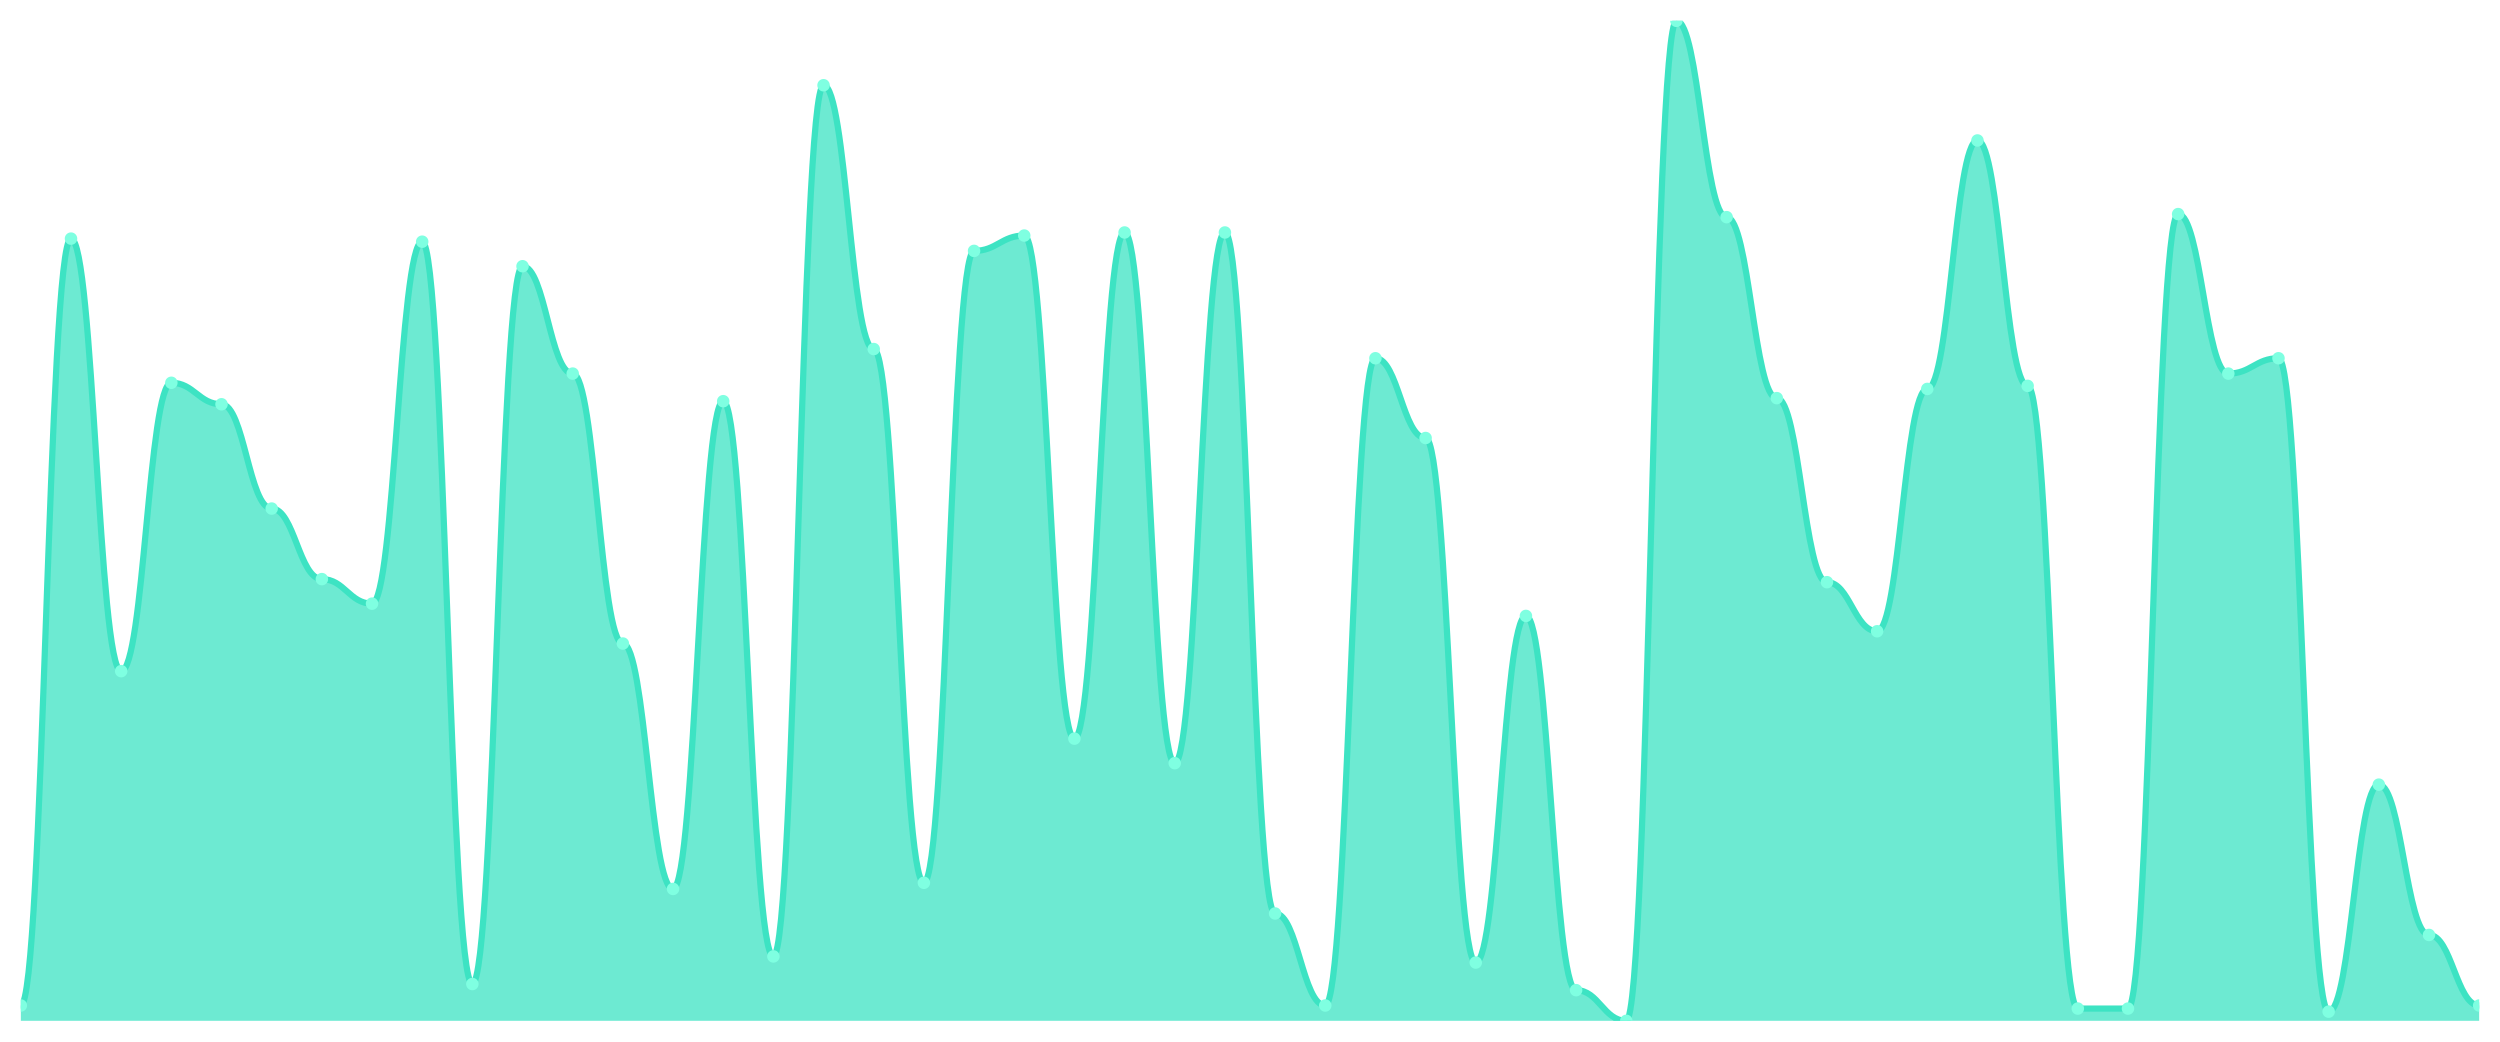
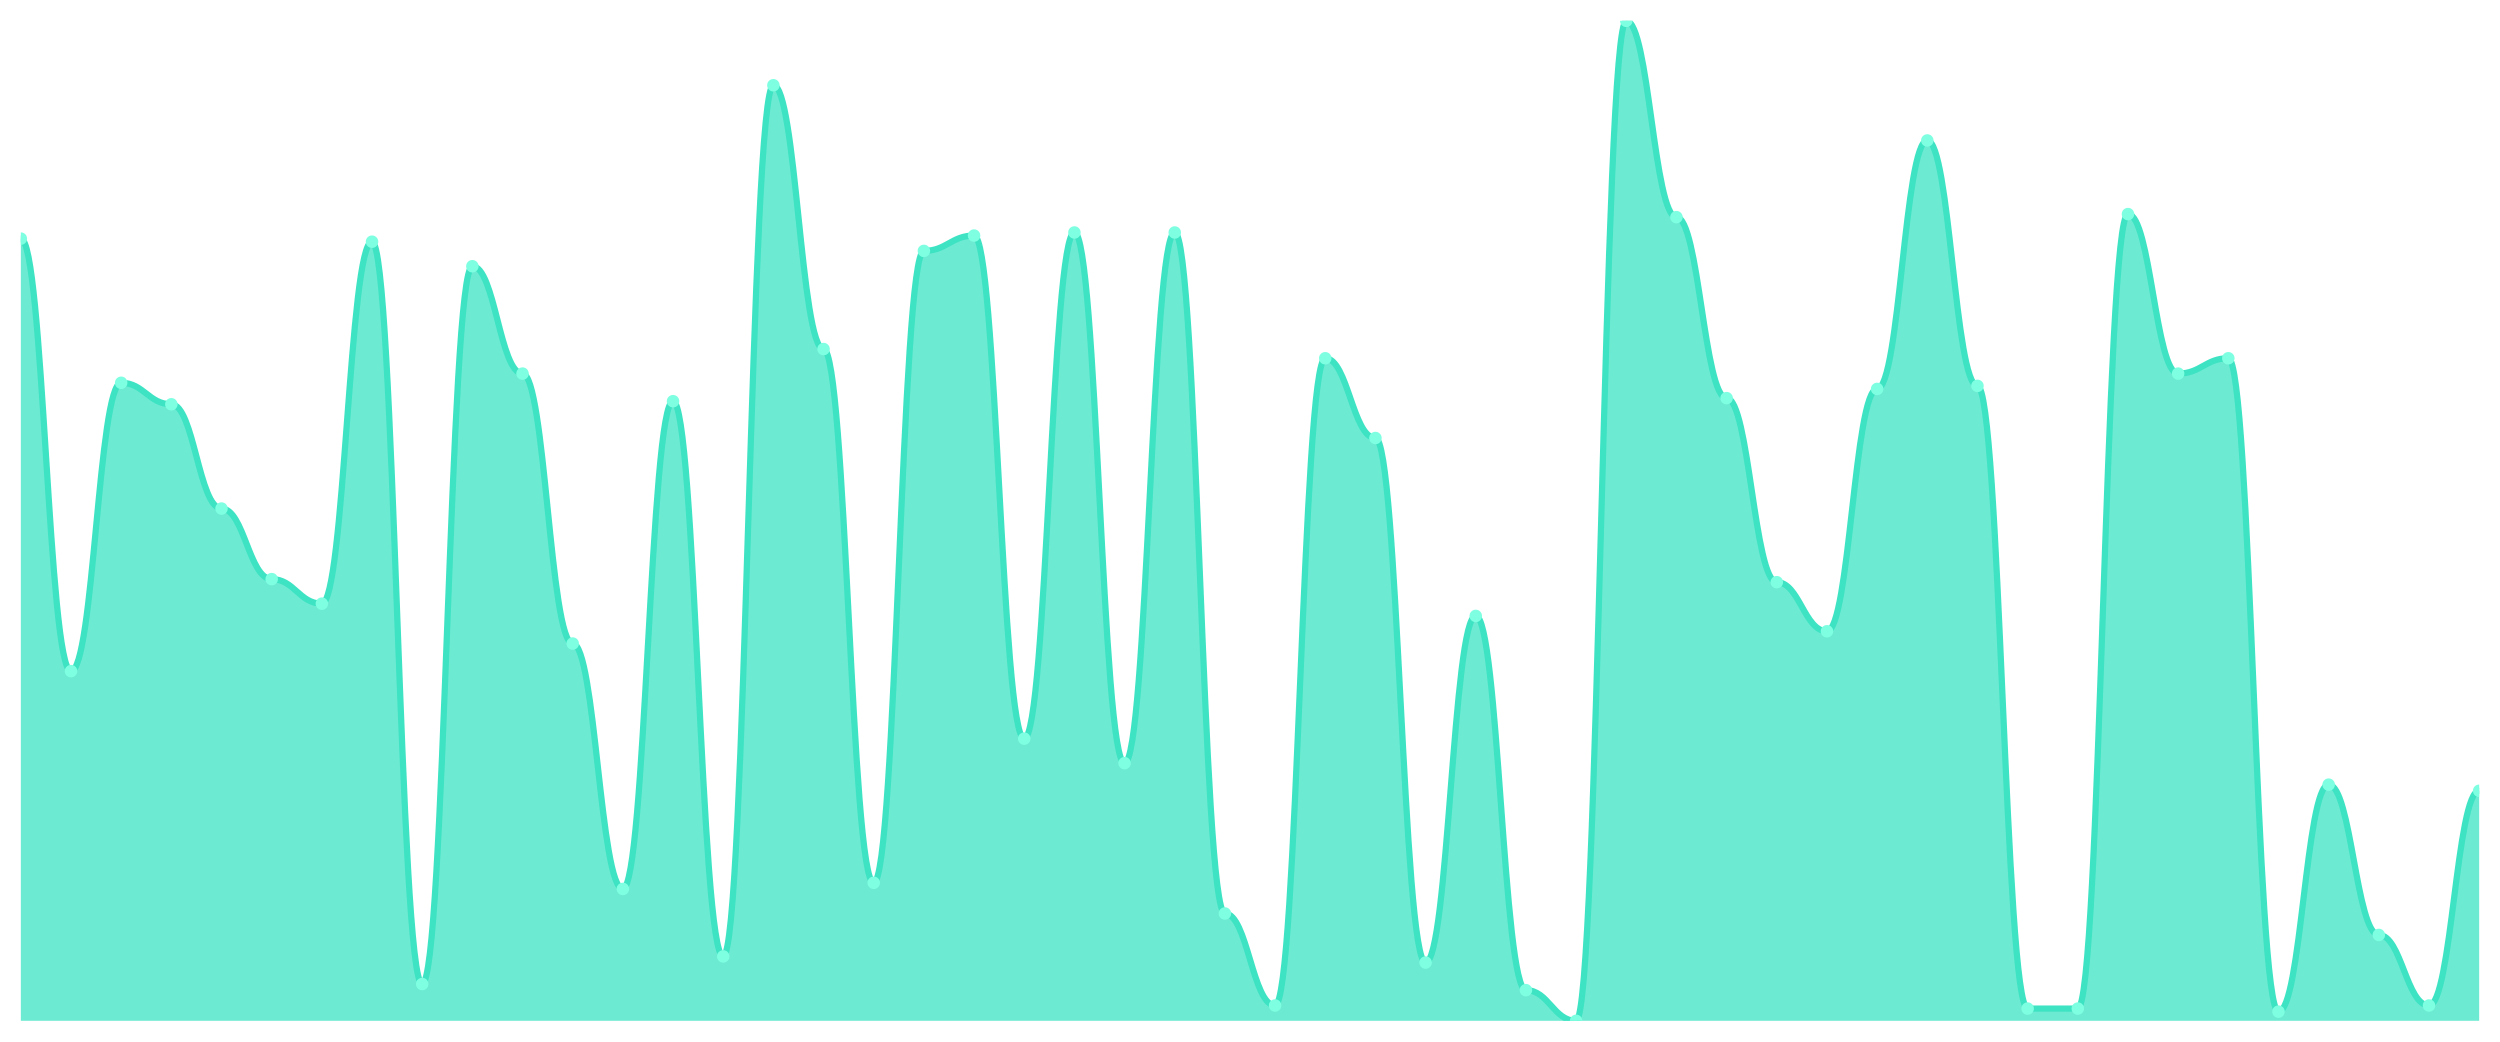
<svg xmlns="http://www.w3.org/2000/svg" viewBox="0 0 1200 500" width="1200" height="500">
  <defs>
    <clipPath id="c">
      <rect x="10" y="10" width="1180" height="480" />
    </clipPath>
  </defs>
  <rect width="1200" height="500" fill="none" />
  <g clip-path="url(#c)">
-     <path d="M 10,490 L 10,482.638 C 20.837,482.638 23.245,114.54 34.082,114.54 C 44.918,114.54 47.327,322.147 58.163,322.147 C 69,322.147 71.408,183.742 82.245,183.742 C 93.082,183.742 95.49,194.049 106.327,194.049 C 117.163,194.049 119.571,244.11 130.408,244.11 C 141.245,244.11 143.653,277.975 154.49,277.975 C 165.327,277.975 167.735,289.755 178.571,289.755 C 189.408,289.755 191.816,116.012 202.653,116.012 C 213.49,116.012 215.898,472.331 226.735,472.331 C 237.571,472.331 239.98,127.791 250.816,127.791 C 261.653,127.791 264.061,179.325 274.898,179.325 C 285.735,179.325 288.143,308.896 298.98,308.896 C 309.816,308.896 312.224,426.687 323.061,426.687 C 333.898,426.687 336.306,192.577 347.143,192.577 C 357.98,192.577 360.388,459.08 371.224,459.08 C 382.061,459.08 384.469,40.92 395.306,40.92 C 406.143,40.92 408.551,167.546 419.388,167.546 C 430.224,167.546 432.633,423.742 443.469,423.742 C 454.306,423.742 456.714,120.429 467.551,120.429 C 478.388,120.429 480.796,113.067 491.633,113.067 C 502.469,113.067 504.878,354.54 515.714,354.54 C 526.551,354.54 528.959,111.595 539.796,111.595 C 550.633,111.595 553.041,366.319 563.878,366.319 C 574.714,366.319 577.122,111.595 587.959,111.595 C 598.796,111.595 601.204,438.466 612.041,438.466 C 622.878,438.466 625.286,482.638 636.122,482.638 C 646.959,482.638 649.367,171.963 660.204,171.963 C 671.041,171.963 673.449,210.245 684.286,210.245 C 695.122,210.245 697.531,462.025 708.367,462.025 C 719.204,462.025 721.612,295.644 732.449,295.644 C 743.286,295.644 745.694,475.276 756.531,475.276 C 767.367,475.276 769.776,490 780.612,490 C 791.449,490 793.857,10 804.694,10 C 815.531,10 817.939,104.233 828.776,104.233 C 839.612,104.233 842.02,191.104 852.857,191.104 C 863.694,191.104 866.102,279.448 876.939,279.448 C 887.776,279.448 890.184,303.006 901.02,303.006 C 911.857,303.006 914.265,186.687 925.102,186.687 C 935.939,186.687 938.347,67.423 949.184,67.423 C 960.02,67.423 962.429,185.215 973.265,185.215 C 984.102,185.215 986.51,484.11 997.347,484.11 C 1008.184,484.11 1010.592,484.11 1021.429,484.11 C 1032.265,484.11 1034.673,102.761 1045.51,102.761 C 1056.347,102.761 1058.755,179.325 1069.592,179.325 C 1080.429,179.325 1082.837,171.963 1093.673,171.963 C 1104.51,171.963 1106.918,485.583 1117.755,485.583 C 1128.592,485.583 1131,376.626 1141.837,376.626 C 1152.673,376.626 1155.082,448.773 1165.918,448.773 C 1176.755,448.773 1179.163,482.638 1190,482.638 L 1190,490 Z" fill="rgba(61,227,195,0.75)" />
-     <path d="M 10,482.638 C 20.837,482.638 23.245,114.54 34.082,114.54 C 44.918,114.54 47.327,322.147 58.163,322.147 C 69,322.147 71.408,183.742 82.245,183.742 C 93.082,183.742 95.49,194.049 106.327,194.049 C 117.163,194.049 119.571,244.11 130.408,244.11 C 141.245,244.11 143.653,277.975 154.49,277.975 C 165.327,277.975 167.735,289.755 178.571,289.755 C 189.408,289.755 191.816,116.012 202.653,116.012 C 213.49,116.012 215.898,472.331 226.735,472.331 C 237.571,472.331 239.98,127.791 250.816,127.791 C 261.653,127.791 264.061,179.325 274.898,179.325 C 285.735,179.325 288.143,308.896 298.98,308.896 C 309.816,308.896 312.224,426.687 323.061,426.687 C 333.898,426.687 336.306,192.577 347.143,192.577 C 357.98,192.577 360.388,459.08 371.224,459.08 C 382.061,459.08 384.469,40.92 395.306,40.92 C 406.143,40.92 408.551,167.546 419.388,167.546 C 430.224,167.546 432.633,423.742 443.469,423.742 C 454.306,423.742 456.714,120.429 467.551,120.429 C 478.388,120.429 480.796,113.067 491.633,113.067 C 502.469,113.067 504.878,354.54 515.714,354.54 C 526.551,354.54 528.959,111.595 539.796,111.595 C 550.633,111.595 553.041,366.319 563.878,366.319 C 574.714,366.319 577.122,111.595 587.959,111.595 C 598.796,111.595 601.204,438.466 612.041,438.466 C 622.878,438.466 625.286,482.638 636.122,482.638 C 646.959,482.638 649.367,171.963 660.204,171.963 C 671.041,171.963 673.449,210.245 684.286,210.245 C 695.122,210.245 697.531,462.025 708.367,462.025 C 719.204,462.025 721.612,295.644 732.449,295.644 C 743.286,295.644 745.694,475.276 756.531,475.276 C 767.367,475.276 769.776,490 780.612,490 C 791.449,490 793.857,10 804.694,10 C 815.531,10 817.939,104.233 828.776,104.233 C 839.612,104.233 842.02,191.104 852.857,191.104 C 863.694,191.104 866.102,279.448 876.939,279.448 C 887.776,279.448 890.184,303.006 901.02,303.006 C 911.857,303.006 914.265,186.687 925.102,186.687 C 935.939,186.687 938.347,67.423 949.184,67.423 C 960.02,67.423 962.429,185.215 973.265,185.215 C 984.102,185.215 986.51,484.11 997.347,484.11 C 1008.184,484.11 1010.592,484.11 1021.429,484.11 C 1032.265,484.11 1034.673,102.761 1045.51,102.761 C 1056.347,102.761 1058.755,179.325 1069.592,179.325 C 1080.429,179.325 1082.837,171.963 1093.673,171.963 C 1104.51,171.963 1106.918,485.583 1117.755,485.583 C 1128.592,485.583 1131,376.626 1141.837,376.626 C 1152.673,376.626 1155.082,448.773 1165.918,448.773 C 1176.755,448.773 1179.163,482.638 1190,482.638" fill="none" stroke="#3de3c3" stroke-width="3" stroke-linecap="round" stroke-linejoin="round" />
-     <circle cx="10" cy="482.638" r="3" fill="#7fffe1" />
-     <circle cx="34.082" cy="114.54" r="3" fill="#7fffe1" />
-     <circle cx="58.163" cy="322.147" r="3" fill="#7fffe1" />
-     <circle cx="82.245" cy="183.742" r="3" fill="#7fffe1" />
-     <circle cx="106.327" cy="194.049" r="3" fill="#7fffe1" />
-     <circle cx="130.408" cy="244.11" r="3" fill="#7fffe1" />
-     <circle cx="154.49" cy="277.975" r="3" fill="#7fffe1" />
-     <circle cx="178.571" cy="289.755" r="3" fill="#7fffe1" />
-     <circle cx="202.653" cy="116.012" r="3" fill="#7fffe1" />
-     <circle cx="226.735" cy="472.331" r="3" fill="#7fffe1" />
-     <circle cx="250.816" cy="127.791" r="3" fill="#7fffe1" />
-     <circle cx="274.898" cy="179.325" r="3" fill="#7fffe1" />
-     <circle cx="298.98" cy="308.896" r="3" fill="#7fffe1" />
-     <circle cx="323.061" cy="426.687" r="3" fill="#7fffe1" />
-     <circle cx="347.143" cy="192.577" r="3" fill="#7fffe1" />
-     <circle cx="371.224" cy="459.08" r="3" fill="#7fffe1" />
-     <circle cx="395.306" cy="40.92" r="3" fill="#7fffe1" />
-     <circle cx="419.388" cy="167.546" r="3" fill="#7fffe1" />
-     <circle cx="443.469" cy="423.742" r="3" fill="#7fffe1" />
-     <circle cx="467.551" cy="120.429" r="3" fill="#7fffe1" />
-     <circle cx="491.633" cy="113.067" r="3" fill="#7fffe1" />
-     <circle cx="515.714" cy="354.54" r="3" fill="#7fffe1" />
-     <circle cx="539.796" cy="111.595" r="3" fill="#7fffe1" />
-     <circle cx="563.878" cy="366.319" r="3" fill="#7fffe1" />
-     <circle cx="587.959" cy="111.595" r="3" fill="#7fffe1" />
-     <circle cx="612.041" cy="438.466" r="3" fill="#7fffe1" />
-     <circle cx="636.122" cy="482.638" r="3" fill="#7fffe1" />
-     <circle cx="660.204" cy="171.963" r="3" fill="#7fffe1" />
-     <circle cx="684.286" cy="210.245" r="3" fill="#7fffe1" />
-     <circle cx="708.367" cy="462.025" r="3" fill="#7fffe1" />
-     <circle cx="732.449" cy="295.644" r="3" fill="#7fffe1" />
-     <circle cx="756.531" cy="475.276" r="3" fill="#7fffe1" />
-     <circle cx="780.612" cy="490" r="3" fill="#7fffe1" />
-     <circle cx="804.694" cy="10" r="3" fill="#7fffe1" />
-     <circle cx="828.776" cy="104.233" r="3" fill="#7fffe1" />
-     <circle cx="852.857" cy="191.104" r="3" fill="#7fffe1" />
-     <circle cx="876.939" cy="279.448" r="3" fill="#7fffe1" />
-     <circle cx="901.02" cy="303.006" r="3" fill="#7fffe1" />
-     <circle cx="925.102" cy="186.687" r="3" fill="#7fffe1" />
-     <circle cx="949.184" cy="67.423" r="3" fill="#7fffe1" />
-     <circle cx="973.265" cy="185.215" r="3" fill="#7fffe1" />
+     <path d="M 10,490 L 10,114.54 C 20.837,114.54 23.245,322.147 34.082,322.147 C 44.918,322.147 47.327,183.742 58.163,183.742 C 69,183.742 71.408,194.049 82.245,194.049 C 93.082,194.049 95.49,244.11 106.327,244.11 C 117.163,244.11 119.571,277.975 130.408,277.975 C 141.245,277.975 143.653,289.755 154.49,289.755 C 165.327,289.755 167.735,116.012 178.571,116.012 C 189.408,116.012 191.816,472.331 202.653,472.331 C 213.49,472.331 215.898,127.791 226.735,127.791 C 237.571,127.791 239.98,179.325 250.816,179.325 C 261.653,179.325 264.061,308.896 274.898,308.896 C 285.735,308.896 288.143,426.687 298.98,426.687 C 309.816,426.687 312.224,192.577 323.061,192.577 C 333.898,192.577 336.306,459.08 347.143,459.08 C 357.98,459.08 360.388,40.92 371.224,40.92 C 382.061,40.92 384.469,167.546 395.306,167.546 C 406.143,167.546 408.551,423.742 419.388,423.742 C 430.224,423.742 432.633,120.429 443.469,120.429 C 454.306,120.429 456.714,113.067 467.551,113.067 C 478.388,113.067 480.796,354.54 491.633,354.54 C 502.469,354.54 504.878,111.595 515.714,111.595 C 526.551,111.595 528.959,366.319 539.796,366.319 C 550.633,366.319 553.041,111.595 563.878,111.595 C 574.714,111.595 577.122,438.466 587.959,438.466 C 598.796,438.466 601.204,482.638 612.041,482.638 C 622.878,482.638 625.286,171.963 636.122,171.963 C 646.959,171.963 649.367,210.245 660.204,210.245 C 671.041,210.245 673.449,462.025 684.286,462.025 C 695.122,462.025 697.531,295.644 708.367,295.644 C 719.204,295.644 721.612,475.276 732.449,475.276 C 743.286,475.276 745.694,490 756.531,490 C 767.367,490 769.776,10 780.612,10 C 791.449,10 793.857,104.233 804.694,104.233 C 815.531,104.233 817.939,191.104 828.776,191.104 C 839.612,191.104 842.02,279.448 852.857,279.448 C 863.694,279.448 866.102,303.006 876.939,303.006 C 887.776,303.006 890.184,186.687 901.02,186.687 C 911.857,186.687 914.265,67.423 925.102,67.423 C 935.939,67.423 938.347,185.215 949.184,185.215 C 960.02,185.215 962.429,484.11 973.265,484.11 C 984.102,484.11 986.51,484.11 997.347,484.11 C 1008.184,484.11 1010.592,102.761 1021.429,102.761 C 1032.265,102.761 1034.673,179.325 1045.51,179.325 C 1056.347,179.325 1058.755,171.963 1069.592,171.963 C 1080.429,171.963 1082.837,485.583 1093.673,485.583 C 1104.51,485.583 1106.918,376.626 1117.755,376.626 C 1128.592,376.626 1131,448.773 1141.837,448.773 C 1152.673,448.773 1155.082,482.638 1165.918,482.638 C 1176.755,482.638 1179.163,379.571 1190,379.571 L 1190,490 Z" fill="rgba(61,227,195,0.75)" />
+     <path d="M 10,114.54 C 20.837,114.54 23.245,322.147 34.082,322.147 C 44.918,322.147 47.327,183.742 58.163,183.742 C 69,183.742 71.408,194.049 82.245,194.049 C 93.082,194.049 95.49,244.11 106.327,244.11 C 117.163,244.11 119.571,277.975 130.408,277.975 C 141.245,277.975 143.653,289.755 154.49,289.755 C 165.327,289.755 167.735,116.012 178.571,116.012 C 189.408,116.012 191.816,472.331 202.653,472.331 C 213.49,472.331 215.898,127.791 226.735,127.791 C 237.571,127.791 239.98,179.325 250.816,179.325 C 261.653,179.325 264.061,308.896 274.898,308.896 C 285.735,308.896 288.143,426.687 298.98,426.687 C 309.816,426.687 312.224,192.577 323.061,192.577 C 333.898,192.577 336.306,459.08 347.143,459.08 C 357.98,459.08 360.388,40.92 371.224,40.92 C 382.061,40.92 384.469,167.546 395.306,167.546 C 406.143,167.546 408.551,423.742 419.388,423.742 C 430.224,423.742 432.633,120.429 443.469,120.429 C 454.306,120.429 456.714,113.067 467.551,113.067 C 478.388,113.067 480.796,354.54 491.633,354.54 C 502.469,354.54 504.878,111.595 515.714,111.595 C 526.551,111.595 528.959,366.319 539.796,366.319 C 550.633,366.319 553.041,111.595 563.878,111.595 C 574.714,111.595 577.122,438.466 587.959,438.466 C 598.796,438.466 601.204,482.638 612.041,482.638 C 622.878,482.638 625.286,171.963 636.122,171.963 C 646.959,171.963 649.367,210.245 660.204,210.245 C 671.041,210.245 673.449,462.025 684.286,462.025 C 695.122,462.025 697.531,295.644 708.367,295.644 C 719.204,295.644 721.612,475.276 732.449,475.276 C 743.286,475.276 745.694,490 756.531,490 C 767.367,490 769.776,10 780.612,10 C 791.449,10 793.857,104.233 804.694,104.233 C 815.531,104.233 817.939,191.104 828.776,191.104 C 839.612,191.104 842.02,279.448 852.857,279.448 C 863.694,279.448 866.102,303.006 876.939,303.006 C 887.776,303.006 890.184,186.687 901.02,186.687 C 911.857,186.687 914.265,67.423 925.102,67.423 C 935.939,67.423 938.347,185.215 949.184,185.215 C 960.02,185.215 962.429,484.11 973.265,484.11 C 984.102,484.11 986.51,484.11 997.347,484.11 C 1008.184,484.11 1010.592,102.761 1021.429,102.761 C 1032.265,102.761 1034.673,179.325 1045.51,179.325 C 1056.347,179.325 1058.755,171.963 1069.592,171.963 C 1080.429,171.963 1082.837,485.583 1093.673,485.583 C 1104.51,485.583 1106.918,376.626 1117.755,376.626 C 1128.592,376.626 1131,448.773 1141.837,448.773 C 1152.673,448.773 1155.082,482.638 1165.918,482.638 C 1176.755,482.638 1179.163,379.571 1190,379.571" fill="none" stroke="#3de3c3" stroke-width="3" stroke-linecap="round" stroke-linejoin="round" />
+     <circle cx="10" cy="114.54" r="3" fill="#7fffe1" />
+     <circle cx="34.082" cy="322.147" r="3" fill="#7fffe1" />
+     <circle cx="58.163" cy="183.742" r="3" fill="#7fffe1" />
+     <circle cx="82.245" cy="194.049" r="3" fill="#7fffe1" />
+     <circle cx="106.327" cy="244.11" r="3" fill="#7fffe1" />
+     <circle cx="130.408" cy="277.975" r="3" fill="#7fffe1" />
+     <circle cx="154.49" cy="289.755" r="3" fill="#7fffe1" />
+     <circle cx="178.571" cy="116.012" r="3" fill="#7fffe1" />
+     <circle cx="202.653" cy="472.331" r="3" fill="#7fffe1" />
+     <circle cx="226.735" cy="127.791" r="3" fill="#7fffe1" />
+     <circle cx="250.816" cy="179.325" r="3" fill="#7fffe1" />
+     <circle cx="274.898" cy="308.896" r="3" fill="#7fffe1" />
+     <circle cx="298.98" cy="426.687" r="3" fill="#7fffe1" />
+     <circle cx="323.061" cy="192.577" r="3" fill="#7fffe1" />
+     <circle cx="347.143" cy="459.08" r="3" fill="#7fffe1" />
+     <circle cx="371.224" cy="40.92" r="3" fill="#7fffe1" />
+     <circle cx="395.306" cy="167.546" r="3" fill="#7fffe1" />
+     <circle cx="419.388" cy="423.742" r="3" fill="#7fffe1" />
+     <circle cx="443.469" cy="120.429" r="3" fill="#7fffe1" />
+     <circle cx="467.551" cy="113.067" r="3" fill="#7fffe1" />
+     <circle cx="491.633" cy="354.54" r="3" fill="#7fffe1" />
+     <circle cx="515.714" cy="111.595" r="3" fill="#7fffe1" />
+     <circle cx="539.796" cy="366.319" r="3" fill="#7fffe1" />
+     <circle cx="563.878" cy="111.595" r="3" fill="#7fffe1" />
+     <circle cx="587.959" cy="438.466" r="3" fill="#7fffe1" />
+     <circle cx="612.041" cy="482.638" r="3" fill="#7fffe1" />
+     <circle cx="636.122" cy="171.963" r="3" fill="#7fffe1" />
+     <circle cx="660.204" cy="210.245" r="3" fill="#7fffe1" />
+     <circle cx="684.286" cy="462.025" r="3" fill="#7fffe1" />
+     <circle cx="708.367" cy="295.644" r="3" fill="#7fffe1" />
+     <circle cx="732.449" cy="475.276" r="3" fill="#7fffe1" />
+     <circle cx="756.531" cy="490" r="3" fill="#7fffe1" />
+     <circle cx="780.612" cy="10" r="3" fill="#7fffe1" />
+     <circle cx="804.694" cy="104.233" r="3" fill="#7fffe1" />
+     <circle cx="828.776" cy="191.104" r="3" fill="#7fffe1" />
+     <circle cx="852.857" cy="279.448" r="3" fill="#7fffe1" />
+     <circle cx="876.939" cy="303.006" r="3" fill="#7fffe1" />
+     <circle cx="901.02" cy="186.687" r="3" fill="#7fffe1" />
+     <circle cx="925.102" cy="67.423" r="3" fill="#7fffe1" />
+     <circle cx="949.184" cy="185.215" r="3" fill="#7fffe1" />
+     <circle cx="973.265" cy="484.11" r="3" fill="#7fffe1" />
    <circle cx="997.347" cy="484.11" r="3" fill="#7fffe1" />
-     <circle cx="1021.429" cy="484.11" r="3" fill="#7fffe1" />
-     <circle cx="1045.51" cy="102.761" r="3" fill="#7fffe1" />
-     <circle cx="1069.592" cy="179.325" r="3" fill="#7fffe1" />
-     <circle cx="1093.673" cy="171.963" r="3" fill="#7fffe1" />
-     <circle cx="1117.755" cy="485.583" r="3" fill="#7fffe1" />
-     <circle cx="1141.837" cy="376.626" r="3" fill="#7fffe1" />
-     <circle cx="1165.918" cy="448.773" r="3" fill="#7fffe1" />
-     <circle cx="1190" cy="482.638" r="3" fill="#7fffe1" />
+     <circle cx="1021.429" cy="102.761" r="3" fill="#7fffe1" />
+     <circle cx="1045.51" cy="179.325" r="3" fill="#7fffe1" />
+     <circle cx="1069.592" cy="171.963" r="3" fill="#7fffe1" />
+     <circle cx="1093.673" cy="485.583" r="3" fill="#7fffe1" />
+     <circle cx="1117.755" cy="376.626" r="3" fill="#7fffe1" />
+     <circle cx="1141.837" cy="448.773" r="3" fill="#7fffe1" />
+     <circle cx="1165.918" cy="482.638" r="3" fill="#7fffe1" />
+     <circle cx="1190" cy="379.571" r="3" fill="#7fffe1" />
  </g>
</svg>
